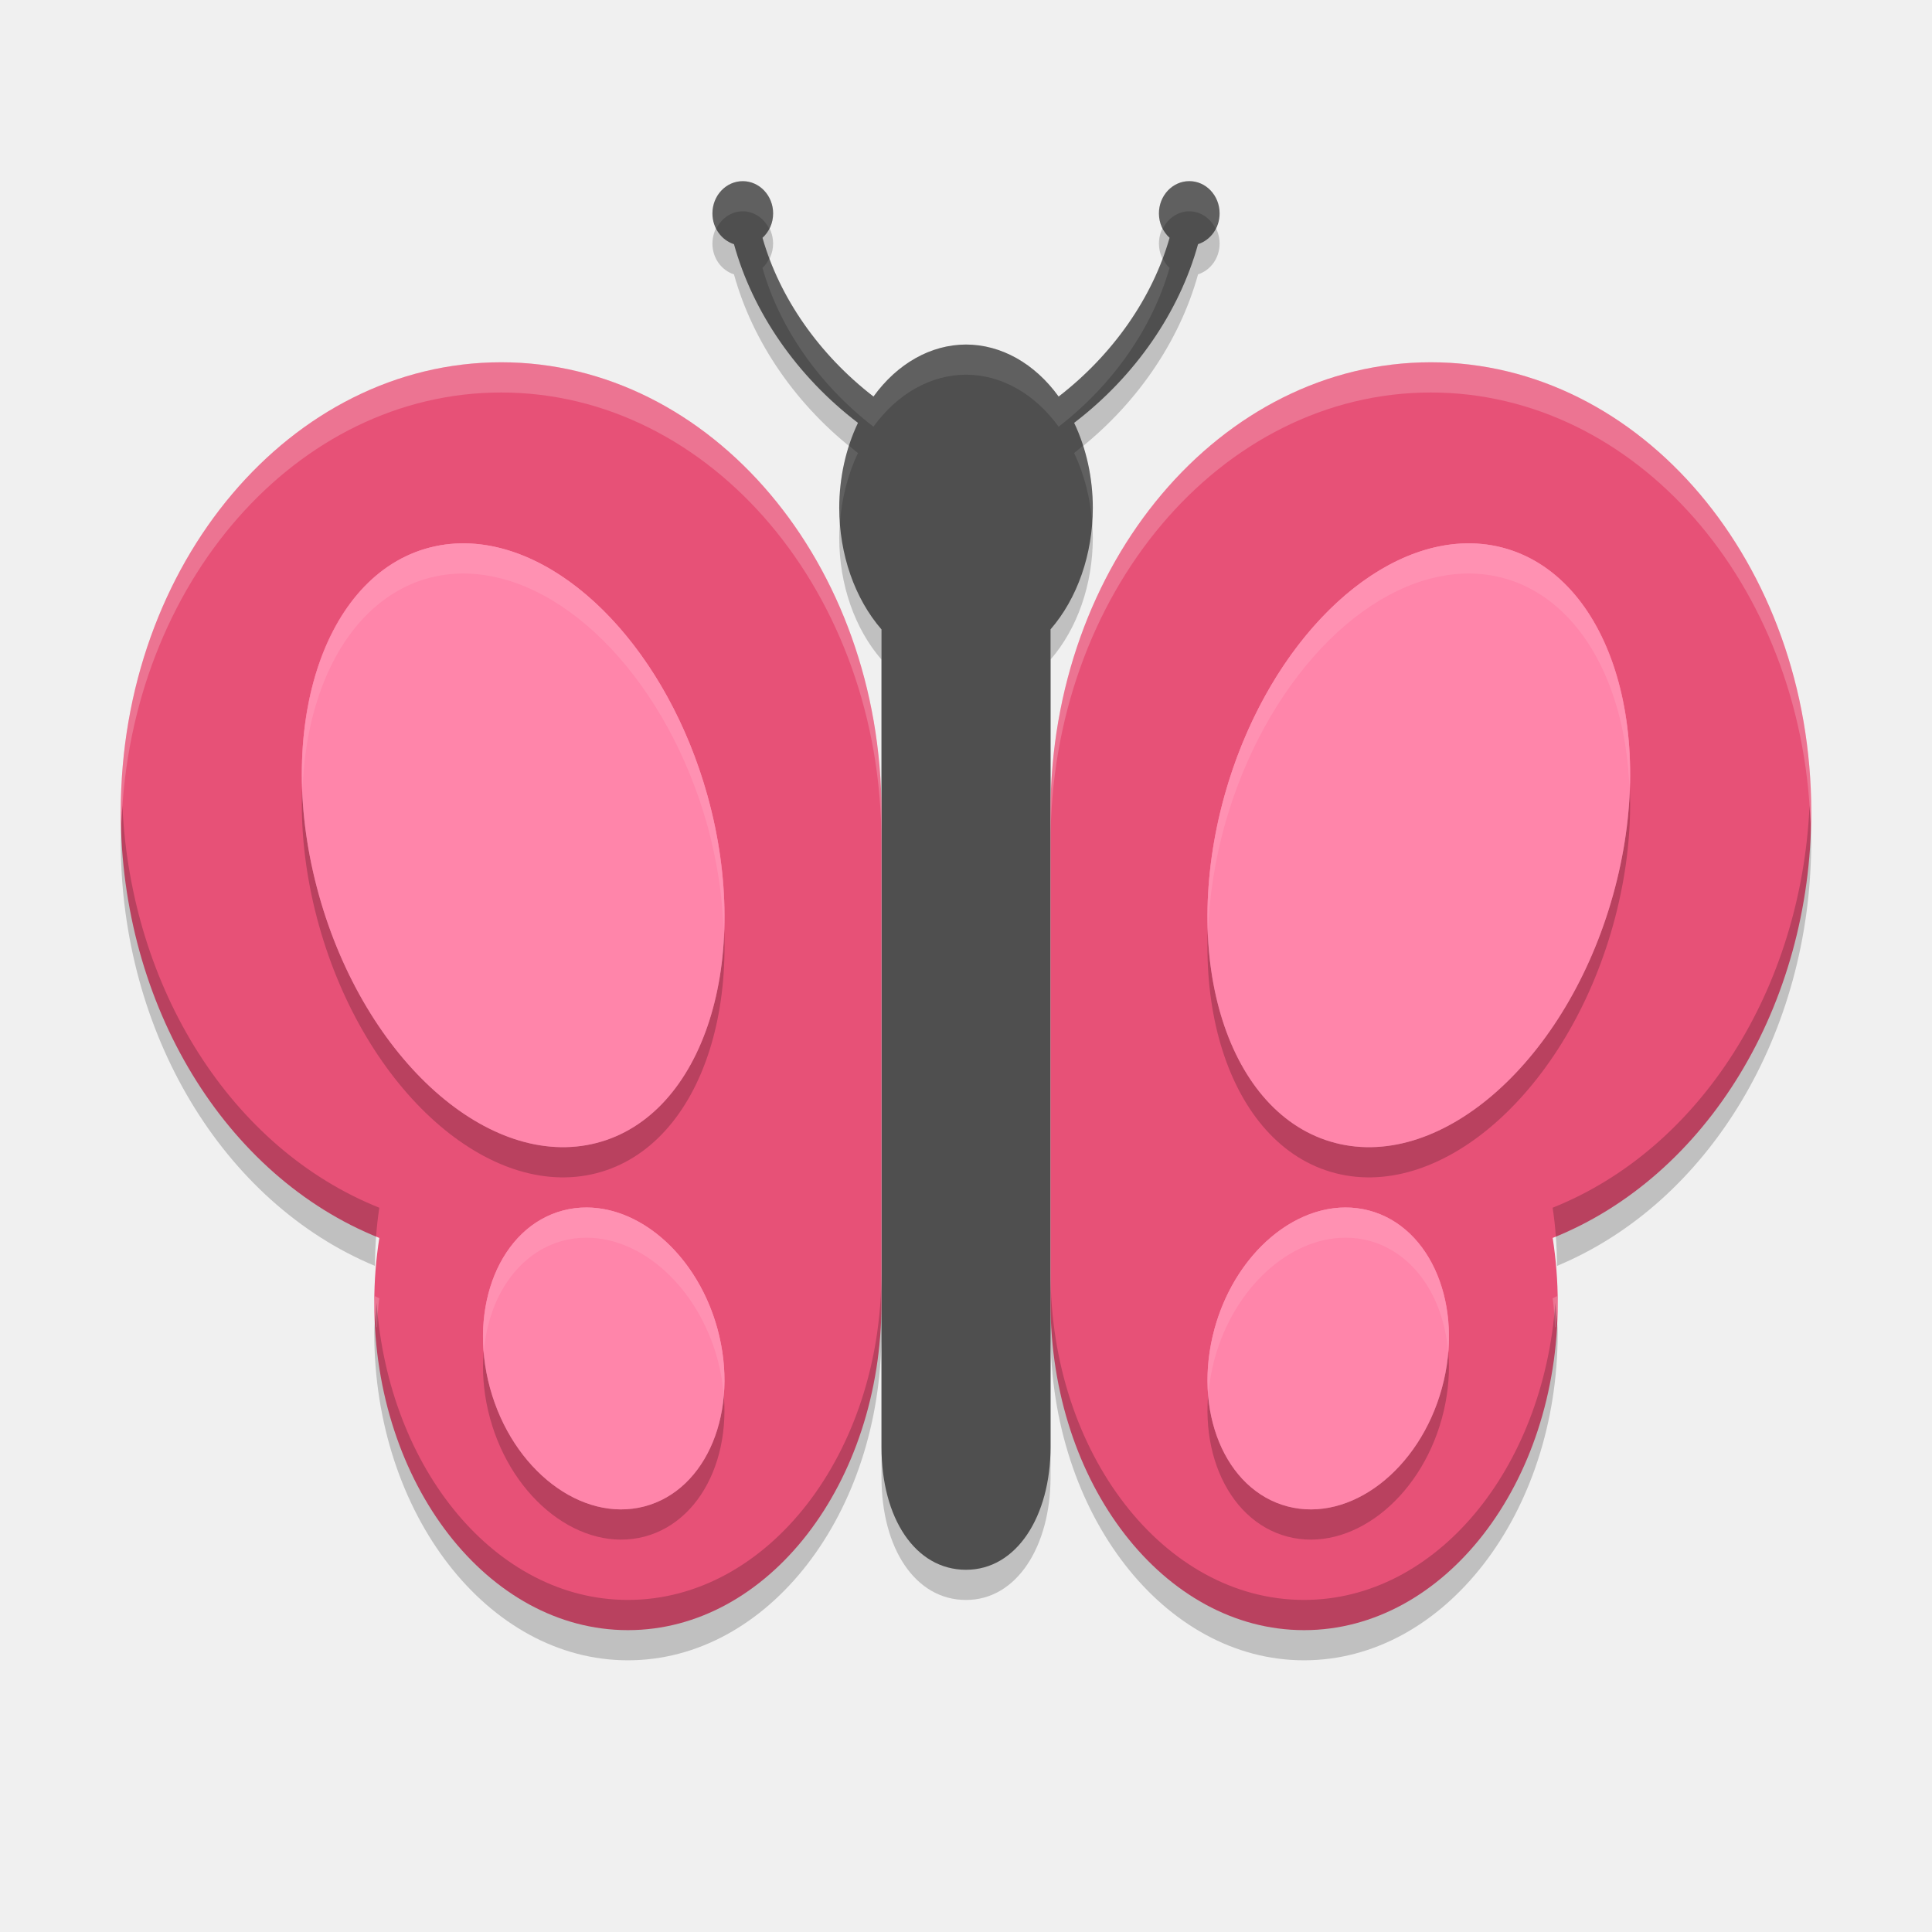
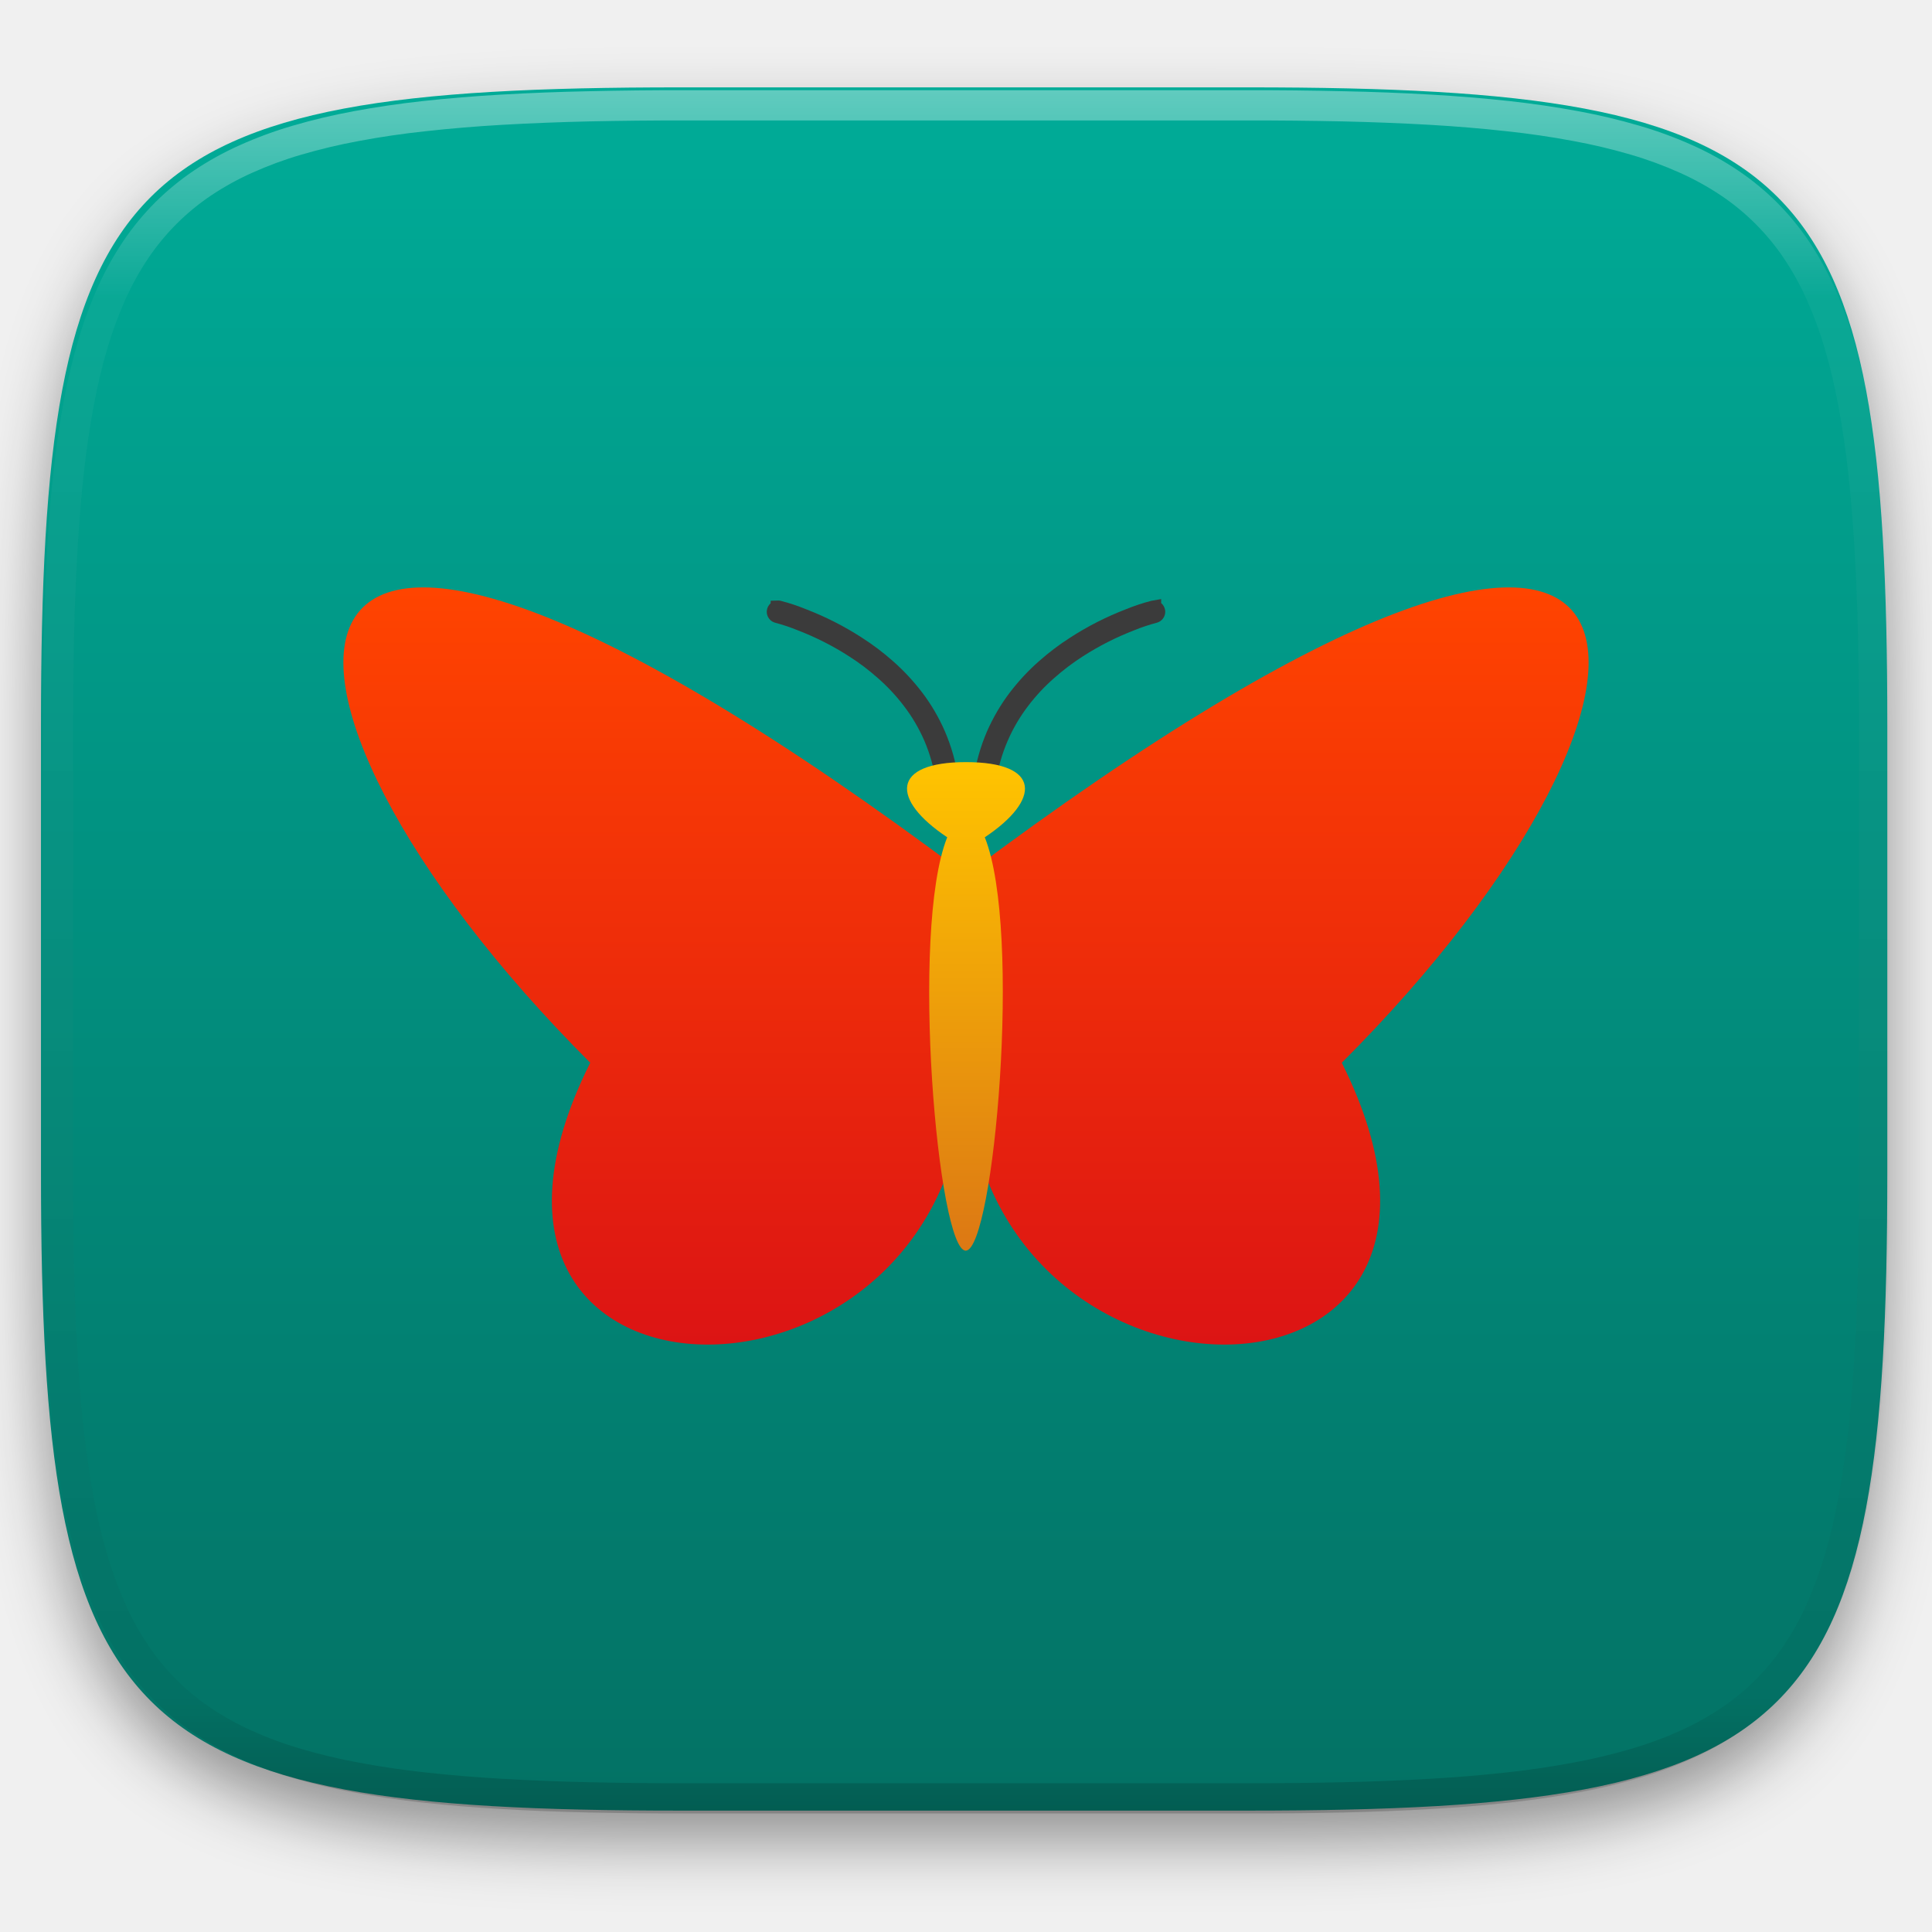
- <svg xmlns="http://www.w3.org/2000/svg" width="64" height="64" version="1">
-   <path style="opacity:0.2" d="m 24.604,7.001 c -0.554,0 -1.004,0.478 -1.004,1.068 0,0.482 0.3,0.887 0.714,1.02 0.622,2.254 2.085,4.377 4.107,5.919 a 4.2,5.412 0 0 0 -0.62,2.817 4.2,5.412 0 0 0 1.4,4.026 v 27.09 c 0,2.35 1.118,4.06 2.8,4.06 1.683,0 2.796,-1.78 2.8,-4.059 V 21.848 a 4.2,5.412 0 0 0 1.4,-4.024 4.2,5.412 0 0 0 -0.618,-2.817 c 2.02,-1.542 3.482,-3.666 4.104,-5.919 0.414,-0.133 0.714,-0.538 0.714,-1.02 0,-0.59 -0.45,-1.068 -1.004,-1.068 -0.555,0 -1.006,0.479 -1.006,1.068 0,0.325 0.137,0.614 0.353,0.809 -0.567,1.99 -1.877,3.869 -3.675,5.259 A 4.2,5.412 0 0 0 32,12.411 4.2,5.412 0 0 0 28.934,14.134 c -1.798,-1.389 -3.11,-3.268 -3.676,-5.258 0.214,-0.195 0.352,-0.484 0.352,-0.809 0,-0.589 -0.452,-1.068 -1.006,-1.068 z" />
-   <path style="fill:#4f4f4f" d="m 24.604,6.001 c -0.554,0 -1.004,0.478 -1.004,1.068 0,0.482 0.3,0.887 0.714,1.02 0.622,2.254 2.085,4.377 4.107,5.919 a 4.2,5.412 0 0 0 -0.62,2.817 4.2,5.412 0 0 0 1.4,4.026 v 27.09 c 0,2.35 1.118,4.06 2.8,4.06 1.683,0 2.796,-1.78 2.8,-4.059 V 20.848 a 4.2,5.412 0 0 0 1.4,-4.024 4.2,5.412 0 0 0 -0.618,-2.817 c 2.02,-1.542 3.482,-3.666 4.104,-5.919 0.414,-0.133 0.714,-0.538 0.714,-1.02 0,-0.59 -0.45,-1.068 -1.004,-1.068 -0.555,0 -1.006,0.479 -1.006,1.068 0,0.325 0.137,0.614 0.353,0.809 -0.567,1.99 -1.877,3.869 -3.675,5.259 a 4.2,5.412 0 0 0 -3.068,-1.723 4.2,5.412 0 0 0 -3.066,1.723 c -1.798,-1.389 -3.11,-3.268 -3.676,-5.258 0.214,-0.195 0.352,-0.484 0.352,-0.809 0,-0.589 -0.452,-1.068 -1.006,-1.068 z" />
-   <g transform="matrix(1.399982,0,0,1.354823,-1.600068,-4.257225)">
-     <path style="fill:#e75177" d="M 8.301,7 C 4.821,7 2,10.336 2,14.451 c 0.003,3.194 1.725,6.031 4.283,7.053 -0.056,0.354 -0.084,0.714 -0.084,1.076 0,2.993 1.882,5.42 4.201,5.42 2.32,0 4.2,-2.427 4.2,-5.42 V 14.451 C 14.6,10.336 11.78,7 8.301,7 Z m 15.398,0 c -3.479,0 -6.299,3.336 -6.299,7.451 v 8.129 c 0,2.993 1.88,5.42 4.2,5.42 2.319,0 4.201,-2.427 4.201,-5.42 0,-0.362 -0.029,-0.722 -0.084,-1.076 2.558,-1.022 4.28,-3.859 4.283,-7.053 0,-4.115 -2.821,-7.451 -6.301,-7.451 z" transform="matrix(1.4286,0,0,1.4762,1.1429,1.6667)" />
+ <svg xmlns="http://www.w3.org/2000/svg" style="isolation:isolate" viewBox="0 0 256 256" width="256" height="256">
+   <defs>
+     <filter id="Q8zxPN1HhfricrzHJQpuCQVsNdFcvs8z" x="-200%" y="-200%" width="400%" height="400%" filterUnits="objectBoundingBox" color-interpolation-filters="sRGB">
+       <feGaussianBlur in="SourceGraphic" stdDeviation="4.294" />
+       <feOffset dx="0" dy="4" result="pf_100_offsetBlur" />
+       <feFlood flood-color="#000000" flood-opacity="0.4" />
+       <feComposite in2="pf_100_offsetBlur" operator="in" result="pf_100_dropShadow" />
+       <feBlend in="SourceGraphic" in2="pf_100_dropShadow" mode="normal" />
+     </filter>
+   </defs>
+   <g filter="url(#Q8zxPN1HhfricrzHJQpuCQVsNdFcvs8z)">
+     <linearGradient id="_lgradient_185" x1="0.5" y1="1" x2="0.5" y2="0" gradientTransform="matrix(244.648,0,0,228.338,5.43,11.577)" gradientUnits="userSpaceOnUse">
+       <stop offset="0%" stop-opacity="1" style="stop-color:rgb(3,113,100)" />
+       <stop offset="100%" stop-opacity="1" style="stop-color:rgb(0,172,152)" />
+     </linearGradient>
+     <path d=" M 165.439 11.577 C 239.495 11.577 250.078 22.134 250.078 96.12 L 250.078 155.371 C 250.078 229.358 239.495 239.915 165.439 239.915 L 90.069 239.915 C 16.014 239.915 5.43 229.358 5.43 155.371 L 5.43 96.12 C 5.43 22.134 16.014 11.577 90.069 11.577 L 165.439 11.577 Z " id="shape" fill="url(#_lgradient_185)" />
  </g>
-   <ellipse style="fill:#ff85aa" cx="8.832" cy="31.355" rx="6.642" ry="10.241" transform="matrix(0.9685907,-0.2486606,0.2693286,0.9630483,0,0)" />
-   <ellipse style="fill:#ff85aa" cx="-52.816" cy="15.438" rx="6.642" ry="10.241" transform="matrix(-0.9685907,-0.2486606,-0.2693286,0.9630483,0,0)" />
-   <path style="fill:#ff85aa" d="m 23.766,44.015 a 5.084,3.893 73.663 0 1 -2.421,5.887 5.084,3.893 73.663 0 1 -5.112,-3.917 5.084,3.893 73.663 0 1 2.421,-5.887 5.084,3.893 73.663 0 1 5.112,3.917 z" />
-   <path style="fill:#ff85aa" d="m 40.233,44.015 a 3.893,5.084 16.337 0 0 2.421,5.887 3.893,5.084 16.337 0 0 5.112,-3.917 3.893,5.084 16.337 0 0 -2.421,-5.887 3.893,5.084 16.337 0 0 -5.112,3.917 z" />
-   <g transform="matrix(1.399982,0,0,1.354823,-1.600068,-4.257225)">
-     <path style="opacity:0.2;fill:#ffffff" d="M 16.602 12 C 9.643 12 4 18.672 4 26.902 C 4 27.03 4.014 27.155 4.025 27.279 C 4.304 19.341 9.821 13.002 16.602 13.002 C 23.56 13.002 29.199 19.672 29.199 27.902 L 29.199 26.902 C 29.199 18.672 23.56 12 16.602 12 z M 47.398 12 C 40.44 12 34.801 18.672 34.801 26.902 L 34.801 27.902 C 34.801 19.672 40.44 13.002 47.398 13.002 C 54.181 13.002 59.696 19.341 59.975 27.279 C 59.986 27.155 60 27.03 60 26.902 C 60 18.672 54.358 12 47.398 12 z M 12.418 42.936 C 12.417 43.012 12.398 43.084 12.398 43.16 C 12.398 43.434 12.435 43.693 12.461 43.957 C 12.471 43.962 12.481 43.967 12.49 43.973 C 12.509 43.65 12.516 43.325 12.566 43.008 C 12.515 42.988 12.469 42.956 12.418 42.936 z M 51.582 42.936 C 51.53 42.956 51.486 42.988 51.434 43.008 C 51.482 43.325 51.491 43.65 51.51 43.973 C 51.519 43.967 51.529 43.962 51.539 43.957 C 51.565 43.693 51.602 43.434 51.602 43.16 C 51.602 43.084 51.584 43.012 51.582 42.936 z" transform="matrix(0.7142949,0,0,0.738104,1.14292,3.142275)" />
+   <g opacity="0.4">
+     <linearGradient id="_lgradient_186" x1="0.517" y1="0" x2="0.517" y2="1" gradientTransform="matrix(244.65,0,0,228.34,5.68,11.95)" gradientUnits="userSpaceOnUse">
+       <stop offset="0%" stop-opacity="1" style="stop-color:rgb(255,255,255)" />
+       <stop offset="12.5%" stop-opacity="0.098" style="stop-color:rgb(255,255,255)" />
+       <stop offset="92.5%" stop-opacity="0.098" style="stop-color:rgb(0,0,0)" />
+       <stop offset="100%" stop-opacity="0.498" style="stop-color:rgb(0,0,0)" />
+     </linearGradient>
+     <path d=" M 165.068 11.951 C 169.396 11.941 173.724 11.991 178.052 12.089 C 181.927 12.167 185.803 12.315 189.678 12.541 C 193.131 12.737 196.583 13.022 200.026 13.395 C 203.085 13.73 206.144 14.181 209.174 14.741 C 211.889 15.243 214.574 15.881 217.22 16.657 C 219.62 17.355 221.971 18.219 224.243 19.241 C 226.358 20.184 228.384 21.304 230.302 22.591 C 232.142 23.829 233.863 25.244 235.437 26.806 C 237.001 28.378 238.417 30.088 239.656 31.925 C 240.945 33.841 242.066 35.865 243.02 37.967 C 244.043 40.247 244.909 42.585 245.617 44.972 C 246.394 47.615 247.034 50.297 247.535 53.009 C 248.096 56.035 248.548 59.081 248.883 62.136 C 249.257 65.575 249.542 69.014 249.739 72.462 C 249.965 76.323 250.112 80.194 250.201 84.055 C 250.289 88.378 250.339 92.701 250.329 97.014 L 250.329 155.226 C 250.339 159.549 250.289 163.862 250.201 168.185 C 250.112 172.056 249.965 175.917 249.739 179.778 C 249.542 183.226 249.257 186.675 248.883 190.104 C 248.548 193.159 248.096 196.215 247.535 199.241 C 247.034 201.943 246.394 204.625 245.617 207.268 C 244.909 209.655 244.043 212.003 243.02 214.273 C 242.066 216.385 240.945 218.399 239.656 220.315 C 238.417 222.152 237.001 223.872 235.437 225.434 C 233.863 226.996 232.142 228.411 230.302 229.649 C 228.384 230.936 226.358 232.056 224.243 232.999 C 221.971 234.021 219.62 234.885 217.22 235.593 C 214.574 236.369 211.889 237.007 209.174 237.499 C 206.144 238.068 203.085 238.51 200.026 238.845 C 196.583 239.218 193.131 239.503 189.678 239.699 C 185.803 239.925 181.927 240.073 178.052 240.161 C 173.724 240.249 169.396 240.299 165.068 240.289 L 90.942 240.289 C 86.614 240.299 82.286 240.249 77.958 240.161 C 74.083 240.073 70.207 239.925 66.332 239.699 C 62.879 239.503 59.427 239.218 55.984 238.845 C 52.925 238.51 49.866 238.068 46.836 237.499 C 44.121 237.007 41.436 236.369 38.79 235.593 C 36.39 234.885 34.039 234.021 31.767 232.999 C 29.652 232.056 27.626 230.936 25.708 229.649 C 23.868 228.411 22.147 226.996 20.573 225.434 C 19.009 223.872 17.593 222.152 16.354 220.315 C 15.065 218.399 13.944 216.385 12.99 214.273 C 11.967 212.003 11.101 209.655 10.393 207.268 C 9.616 204.625 8.976 201.943 8.475 199.241 C 7.914 196.215 7.462 193.159 7.127 190.104 C 6.753 186.675 6.468 183.226 6.271 179.778 C 6.045 175.917 5.898 172.056 5.809 168.185 C 5.721 163.862 5.671 159.549 5.681 155.226 L 5.681 97.014 C 5.671 92.701 5.721 88.378 5.809 84.055 C 5.898 80.194 6.045 76.323 6.271 72.462 C 6.468 69.014 6.753 65.575 7.127 62.136 C 7.462 59.081 7.914 56.035 8.475 53.009 C 8.976 50.297 9.616 47.615 10.393 44.972 C 11.101 42.585 11.967 40.247 12.99 37.967 C 13.944 35.865 15.065 33.841 16.354 31.925 C 17.593 30.088 19.009 28.378 20.573 26.806 C 22.147 25.244 23.868 23.829 25.708 22.591 C 27.626 21.304 29.652 20.184 31.767 19.241 C 34.039 18.219 36.39 17.355 38.79 16.657 C 41.436 15.881 44.121 15.243 46.836 14.741 C 49.866 14.181 52.925 13.73 55.984 13.395 C 59.427 13.022 62.879 12.737 66.332 12.541 C 70.207 12.315 74.083 12.167 77.958 12.089 C 82.286 11.991 86.614 11.941 90.942 11.951 L 165.068 11.951 Z  M 165.078 15.96 C 169.376 15.95 173.675 15.999 177.973 16.087 C 181.8 16.176 185.626 16.323 189.452 16.539 C 192.836 16.736 196.219 17.011 199.583 17.384 C 202.554 17.699 205.515 18.131 208.446 18.681 C 211.023 19.153 213.58 19.762 216.099 20.499 C 218.322 21.147 220.495 21.953 222.6 22.896 C 224.509 23.751 226.338 24.763 228.069 25.922 C 229.692 27.013 231.207 28.26 232.594 29.646 C 233.981 31.031 235.23 32.544 236.332 34.165 C 237.492 35.894 238.506 37.712 239.361 39.608 C 240.306 41.72 241.112 43.892 241.761 46.102 C 242.509 48.617 243.109 51.162 243.591 53.736 C 244.132 56.664 244.565 59.611 244.889 62.578 C 245.263 65.938 245.539 69.308 245.735 72.688 C 245.952 76.51 246.109 80.322 246.188 84.144 C 246.276 88.437 246.325 92.721 246.325 97.014 C 246.325 97.014 246.325 97.014 246.325 97.014 L 246.325 155.226 C 246.325 155.226 246.325 155.226 246.325 155.226 C 246.325 159.519 246.276 163.803 246.188 168.096 C 246.109 171.918 245.952 175.74 245.735 179.552 C 245.539 182.932 245.263 186.302 244.889 189.672 C 244.565 192.629 244.132 195.576 243.591 198.504 C 243.109 201.078 242.509 203.623 241.761 206.138 C 241.112 208.358 240.306 210.52 239.361 212.632 C 238.506 214.528 237.492 216.356 236.332 218.075 C 235.23 219.706 233.981 221.219 232.594 222.604 C 231.207 223.98 229.692 225.227 228.069 226.318 C 226.338 227.477 224.509 228.489 222.6 229.344 C 220.495 230.297 218.322 231.093 216.099 231.741 C 213.58 232.478 211.023 233.087 208.446 233.559 C 205.515 234.109 202.554 234.541 199.583 234.865 C 196.219 235.229 192.836 235.514 189.452 235.701 C 185.626 235.917 181.8 236.074 177.973 236.153 C 173.675 236.251 169.376 236.29 165.078 236.29 C 165.078 236.29 165.078 236.29 165.068 236.29 L 90.942 236.29 C 90.932 236.29 90.932 236.29 90.932 236.29 C 86.634 236.29 82.335 236.251 78.037 236.153 C 74.21 236.074 70.384 235.917 66.558 235.701 C 63.174 235.514 59.791 235.229 56.427 234.865 C 53.456 234.541 50.495 234.109 47.564 233.559 C 44.987 233.087 42.43 232.478 39.911 231.741 C 37.688 231.093 35.515 230.297 33.41 229.344 C 31.501 228.489 29.672 227.477 27.941 226.318 C 26.318 225.227 24.803 223.98 23.416 222.604 C 22.029 221.219 20.78 219.706 19.678 218.075 C 18.518 216.356 17.504 214.528 16.649 212.632 C 15.704 210.52 14.898 208.358 14.249 206.138 C 13.501 203.623 12.901 201.078 12.419 198.504 C 11.878 195.576 11.445 192.629 11.121 189.672 C 10.747 186.302 10.472 182.932 10.275 179.552 C 10.058 175.74 9.901 171.918 9.822 168.096 C 9.734 163.803 9.685 159.519 9.685 155.226 C 9.685 155.226 9.685 155.226 9.685 155.226 L 9.685 97.014 C 9.685 97.014 9.685 97.014 9.685 97.014 C 9.685 92.721 9.734 88.437 9.822 84.144 C 9.901 80.322 10.058 76.51 10.275 72.688 C 10.472 69.308 10.747 65.938 11.121 62.578 C 11.445 59.611 11.878 56.664 12.419 53.736 C 12.901 51.162 13.501 48.617 14.249 46.102 C 14.898 43.892 15.704 41.72 16.649 39.608 C 17.504 37.712 18.518 35.894 19.678 34.165 C 20.78 32.544 22.029 31.031 23.416 29.646 C 24.803 28.26 26.318 27.013 27.941 25.922 C 29.672 24.763 31.501 23.751 33.41 22.896 C 35.515 21.953 37.688 21.147 39.911 20.499 C 42.43 19.762 44.987 19.153 47.564 18.681 C 50.495 18.131 53.456 17.699 56.427 17.384 C 59.791 17.011 63.174 16.736 66.558 16.539 C 70.384 16.323 74.21 16.176 78.037 16.087 C 82.335 15.999 86.634 15.95 90.932 15.96 C 90.932 15.96 90.932 15.96 90.942 15.96 L 165.068 15.96 C 165.078 15.96 165.078 15.96 165.078 15.96 Z " fill-rule="evenodd" id="highlight" fill="url(#_lgradient_186)" />
  </g>
-   <g style="opacity:0.2" transform="matrix(1.399982,0,0,1.354823,-1.600068,-3.258151)">
-     <path d="M 2.027,14.842 C 2.014,15.043 2,15.245 2,15.451 c 0.003,3.161 1.694,5.968 4.209,7.016 0.005,-0.323 0.024,-0.646 0.074,-0.963 -2.452,-0.98 -4.118,-3.632 -4.256,-6.662 z m 27.945,0 c -0.138,3.03 -1.804,5.682 -4.256,6.662 0.05,0.317 0.069,0.64 0.074,0.963 2.515,-1.048 4.206,-3.854 4.209,-7.016 0,-0.206 -0.014,-0.408 -0.027,-0.609 z m -15.373,7.738 c 0,2.993 -1.88,5.42 -4.199,5.42 -2.187,2e-6 -3.964,-2.166 -4.162,-4.922 -0.012,0.168 -0.039,0.333 -0.039,0.502 0,2.993 1.882,5.42 4.201,5.42 2.32,2e-6 4.199,-2.427 4.199,-5.42 v -1 z m 2.801,0 v 1 c 0,2.993 1.88,5.42 4.199,5.42 2.32,2e-6 4.201,-2.427 4.201,-5.42 5.8e-5,-0.169 -0.027,-0.334 -0.039,-0.502 -0.198,2.756 -1.975,4.922 -4.162,4.922 -2.32,2e-6 -4.199,-2.427 -4.199,-5.42 z" transform="matrix(1.4286,0,0,1.4762,1.1429,0.19048)" />
+   <g id="Group">
+     <linearGradient id="_lgradient_187" x1="0" y1="0" x2="-1.8369701987210297e-16" y2="1" gradientTransform="matrix(82.5,0,0,100.329,128,77.836)" gradientUnits="userSpaceOnUse">
+       <stop offset="0%" stop-opacity="1" style="stop-color:rgb(255,68,0)" />
+       <stop offset="100%" stop-opacity="1" style="stop-color:rgb(220,20,20)" />
+     </linearGradient>
+     <path d=" M 177.793 140.819 C 202.69 190.613 128 190.613 128 140.819 C 128 140.819 128 140.819 128 115.923 C 227.586 41.233 227.586 91.026 177.793 140.819 Z " fill-rule="evenodd" id="path1636" fill="url(#_lgradient_187)" />
+     <linearGradient id="_lgradient_188" x1="0" y1="0" x2="-1.8369701987210297e-16" y2="1" gradientTransform="matrix(82.5,0,0,100.329,45.5,77.836)" gradientUnits="userSpaceOnUse">
+       <stop offset="0%" stop-opacity="1" style="stop-color:rgb(255,68,0)" />
+       <stop offset="100%" stop-opacity="1" style="stop-color:rgb(220,20,20)" />
+     </linearGradient>
+     <path d=" M 78.207 140.819 C 53.31 190.613 128 190.613 128 140.819 C 128 140.819 128 140.819 128 115.923 C 28.414 41.233 28.414 91.026 78.207 140.819 Z " fill-rule="evenodd" id="path1638" fill="url(#_lgradient_188)" />
+     <path d=" M 153.86 79.91 C 154.14 80.14 154.32 80.47 154.38 80.83 C 154.39 80.86 154.39 80.88 154.39 80.91 L 154.4 80.99 C 154.4 81.01 154.4 81.04 154.4 81.07 C 154.4 81.4 154.29 81.73 154.08 81.99 C 153.87 82.25 153.59 82.44 153.26 82.52 C 152.25 82.79 151.25 83.12 150.28 83.52 C 147.89 84.44 145.61 85.6 143.45 86.99 C 142.13 87.84 140.87 88.79 139.69 89.84 C 138.42 90.95 137.27 92.18 136.25 93.52 C 135.17 94.93 134.26 96.47 133.55 98.1 C 132.77 99.88 132.24 101.76 131.97 103.69 C 131.9 104.22 131.54 104.67 131.05 104.87 C 130.99 104.89 130.93 104.91 130.86 104.92 L 130.68 104.96 C 130.61 104.97 130.55 104.98 130.49 104.98 C 130.15 104.98 129.82 104.86 129.56 104.66 C 129.2 104.37 128.99 103.94 128.99 103.48 C 128.99 103.45 128.99 103.43 128.99 103.41 L 129 103.33 C 129 103.31 129 103.29 129 103.27 C 129.31 101.08 129.91 98.95 130.78 96.92 C 131.59 95.08 132.61 93.33 133.83 91.73 C 134.97 90.24 136.25 88.86 137.66 87.62 C 138.96 86.47 140.34 85.42 141.8 84.49 C 144.13 82.98 146.61 81.72 149.21 80.72 C 150.29 80.28 151.4 79.91 152.52 79.62 C 152.55 79.61 152.58 79.6 152.61 79.6 L 153.86 79.38 L 153.86 79.91 Z " id="Path" fill="rgb(59,59,59)" />
+     <path d=" M 102.11 79.94 L 102.12 79.6 L 103.15 79.57 L 103.35 79.59 C 103.39 79.59 103.44 79.6 103.48 79.62 C 104.61 79.91 105.71 80.28 106.79 80.72 C 109.39 81.72 111.87 82.98 114.2 84.49 C 115.66 85.42 117.04 86.47 118.34 87.62 C 119.75 88.86 121.03 90.24 122.17 91.73 C 123.39 93.33 124.41 95.08 125.21 96.92 C 126.08 98.95 126.68 101.08 126.99 103.27 C 126.99 103.27 126.99 103.28 126.99 103.29 L 127.01 103.4 C 127.01 103.44 127.02 103.48 127.02 103.52 C 127.02 103.97 126.82 104.39 126.48 104.67 C 126.21 104.9 125.87 105.02 125.52 105.02 C 125.31 105.02 125.11 104.98 124.92 104.9 C 124.42 104.68 124.07 104.2 124.03 103.65 C 123.75 101.74 123.22 99.87 122.46 98.1 C 121.74 96.47 120.84 94.93 119.75 93.52 C 118.73 92.18 117.58 90.95 116.31 89.84 C 115.13 88.79 113.87 87.84 112.54 86.99 C 110.39 85.6 108.1 84.44 105.71 83.52 C 104.74 83.12 103.74 82.79 102.73 82.52 C 102.41 82.44 102.12 82.25 101.92 81.99 C 101.71 81.72 101.6 81.4 101.6 81.07 C 101.6 81.05 101.6 81.03 101.6 81.02 L 101.6 80.97 C 101.61 80.95 101.61 80.94 101.61 80.92 C 101.64 80.54 101.82 80.2 102.11 79.94 C 102.36 79.72 102.69 79.59 103.03 79.57" id="Path" fill="rgb(59,59,59)" />
+     <linearGradient id="_lgradient_189" x1="0" y1="0" x2="-1.8369701987210297e-16" y2="1" gradientTransform="matrix(15.627,0,0,64.732,120.186,100.985)" gradientUnits="userSpaceOnUse">
+       <stop offset="0%" stop-opacity="1" style="stop-color:rgb(255,196,0)" />
+       <stop offset="100%" stop-opacity="1" style="stop-color:rgb(220,120,20)" />
+     </linearGradient>
+     <path d=" M 130.49 110.944 C 135.469 123.392 131.682 165.434 128 165.716 C 124.318 165.999 120.531 123.392 125.51 110.944 C 118.041 105.964 118.041 100.985 128 100.985 C 137.959 100.985 137.959 105.964 130.49 110.944 Z " fill-rule="evenodd" id="path1651" fill="url(#_lgradient_189)" />
  </g>
-   <path style="opacity:0.2" d="m 15.574,19.005 a 10.243,6.64 73.487 0 0 -1.332,0.133 10.243,6.64 73.487 0 0 -3.676,11.515 10.243,6.64 73.487 0 0 9.191,8.211 10.243,6.64 73.487 0 0 3.676,-11.515 10.243,6.64 73.487 0 0 -7.859,-8.344 z m 32.851,0 a 6.64,10.243 16.513 0 0 -7.859,8.344 6.64,10.243 16.513 0 0 3.676,11.515 6.64,10.243 16.513 0 0 9.191,-8.211 6.64,10.243 16.513 0 0 -3.676,-11.515 6.64,10.243 16.513 0 0 -1.332,-0.133 z M 19.429,41.001 a 5.084,3.893 73.663 0 0 -0.773,0.098 5.084,3.893 73.663 0 0 -2.422,5.887 5.084,3.893 73.663 0 0 5.109,3.918 5.084,3.893 73.663 0 0 2.422,-5.887 5.084,3.893 73.663 0 0 -4.336,-4.016 z m 25.14,0 a 3.893,5.084 16.337 0 0 -4.336,4.016 3.893,5.084 16.337 0 0 2.422,5.887 3.893,5.084 16.337 0 0 5.109,-3.918 3.893,5.084 16.337 0 0 -2.422,-5.887 3.893,5.084 16.337 0 0 -0.773,-0.098 z" />
-   <path style="fill:#ff85aa" d="m 15.574,18.004 a 10.243,6.64 73.487 0 0 -1.332,0.133 10.243,6.64 73.487 0 0 -3.676,11.515 10.243,6.64 73.487 0 0 9.191,8.211 10.243,6.64 73.487 0 0 3.676,-11.515 10.243,6.64 73.487 0 0 -7.859,-8.344 z m 32.851,0 a 6.64,10.243 16.513 0 0 -7.859,8.344 6.64,10.243 16.513 0 0 3.676,11.515 6.64,10.243 16.513 0 0 9.191,-8.211 6.64,10.243 16.513 0 0 -3.676,-11.515 6.64,10.243 16.513 0 0 -1.332,-0.133 z M 19.429,40 a 5.084,3.893 73.663 0 0 -0.773,0.098 5.084,3.893 73.663 0 0 -2.422,5.887 5.084,3.893 73.663 0 0 5.109,3.918 5.084,3.893 73.663 0 0 2.422,-5.887 5.084,3.893 73.663 0 0 -4.336,-4.016 z m 25.14,0 a 3.893,5.084 16.337 0 0 -4.336,4.016 3.893,5.084 16.337 0 0 2.422,5.887 3.893,5.084 16.337 0 0 5.109,-3.918 3.893,5.084 16.337 0 0 -2.422,-5.887 3.893,5.084 16.337 0 0 -0.773,-0.098 z" />
-   <path style="opacity:0.1;fill:#ffffff" d="M 15.574 18.004 A 10.243 6.64 73.487 0 0 14.242 18.137 A 10.243 6.64 73.487 0 0 10.021 26.166 A 10.243 6.64 73.487 0 1 14.242 19.137 A 10.243 6.64 73.487 0 1 15.574 19.004 A 10.243 6.64 73.487 0 1 23.434 27.348 A 10.243 6.64 73.487 0 1 23.973 30.832 A 10.243 6.64 73.487 0 0 23.434 26.348 A 10.243 6.64 73.487 0 0 15.574 18.004 z M 48.426 18.004 A 6.64 10.243 16.513 0 0 40.566 26.348 A 6.64 10.243 16.513 0 0 40.02 30.84 A 6.64 10.243 16.513 0 1 40.566 27.348 A 6.64 10.243 16.513 0 1 48.426 19.004 A 6.64 10.243 16.513 0 1 49.758 19.137 A 6.64 10.243 16.513 0 1 53.98 26.137 A 6.64 10.243 16.513 0 0 49.758 18.137 A 6.64 10.243 16.513 0 0 48.426 18.004 z M 19.43 40 A 5.084 3.893 73.663 0 0 18.656 40.098 A 5.084 3.893 73.663 0 0 16.027 44.789 A 5.084 3.893 73.663 0 1 18.656 41.098 A 5.084 3.893 73.663 0 1 19.43 41 A 5.084 3.893 73.663 0 1 23.766 45.016 A 5.084 3.893 73.663 0 1 23.975 46.211 A 5.084 3.893 73.663 0 0 23.766 44.016 A 5.084 3.893 73.663 0 0 19.43 40 z M 44.57 40 A 3.893 5.084 16.337 0 0 40.234 44.016 A 3.893 5.084 16.337 0 0 40.029 46.197 A 3.893 5.084 16.337 0 1 40.234 45.016 A 3.893 5.084 16.337 0 1 44.57 41 A 3.893 5.084 16.337 0 1 45.344 41.098 A 3.893 5.084 16.337 0 1 47.971 44.781 A 3.893 5.084 16.337 0 0 45.344 40.098 A 3.893 5.084 16.337 0 0 44.57 40 z" />
-   <path style="fill:#ffffff;opacity:0.1" d="M 24.604 6 C 24.05 6 23.6 6.479 23.6 7.068 C 23.6 7.252 23.653 7.418 23.73 7.568 C 23.9 7.235 24.222 7 24.604 7 C 24.985 7 25.308 7.235 25.479 7.568 C 25.556 7.418 25.609 7.253 25.609 7.068 C 25.609 6.48 25.158 6 24.604 6 z M 39.396 6 C 38.841 6 38.391 6.48 38.391 7.068 C 38.391 7.253 38.444 7.418 38.521 7.568 C 38.692 7.235 39.014 7 39.396 7 C 39.778 7 40.098 7.236 40.268 7.57 C 40.345 7.419 40.4 7.253 40.4 7.068 C 40.4 6.479 39.95 6 39.396 6 z M 25.484 8.561 C 25.425 8.679 25.352 8.789 25.258 8.875 C 25.824 10.866 27.136 12.745 28.934 14.135 A 4.2 5.412 0 0 1 32 12.412 A 4.2 5.412 0 0 1 35.068 14.135 C 36.866 12.745 38.175 10.865 38.742 8.875 C 38.647 8.789 38.575 8.679 38.516 8.561 C 37.865 10.294 36.658 11.906 35.068 13.135 A 4.2 5.412 0 0 0 32 11.412 A 4.2 5.412 0 0 0 28.934 13.135 C 27.343 11.906 26.134 10.294 25.484 8.561 z M 35.877 14.762 C 35.778 14.843 35.684 14.928 35.582 15.006 A 4.2 5.412 0 0 1 36.178 17.297 A 4.2 5.412 0 0 0 36.199 16.824 A 4.2 5.412 0 0 0 35.877 14.762 z M 28.125 14.764 A 4.2 5.412 0 0 0 27.801 16.824 A 4.2 5.412 0 0 0 27.822 17.352 A 4.2 5.412 0 0 1 28.42 15.008 C 28.318 14.93 28.224 14.844 28.125 14.764 z" />
</svg>
